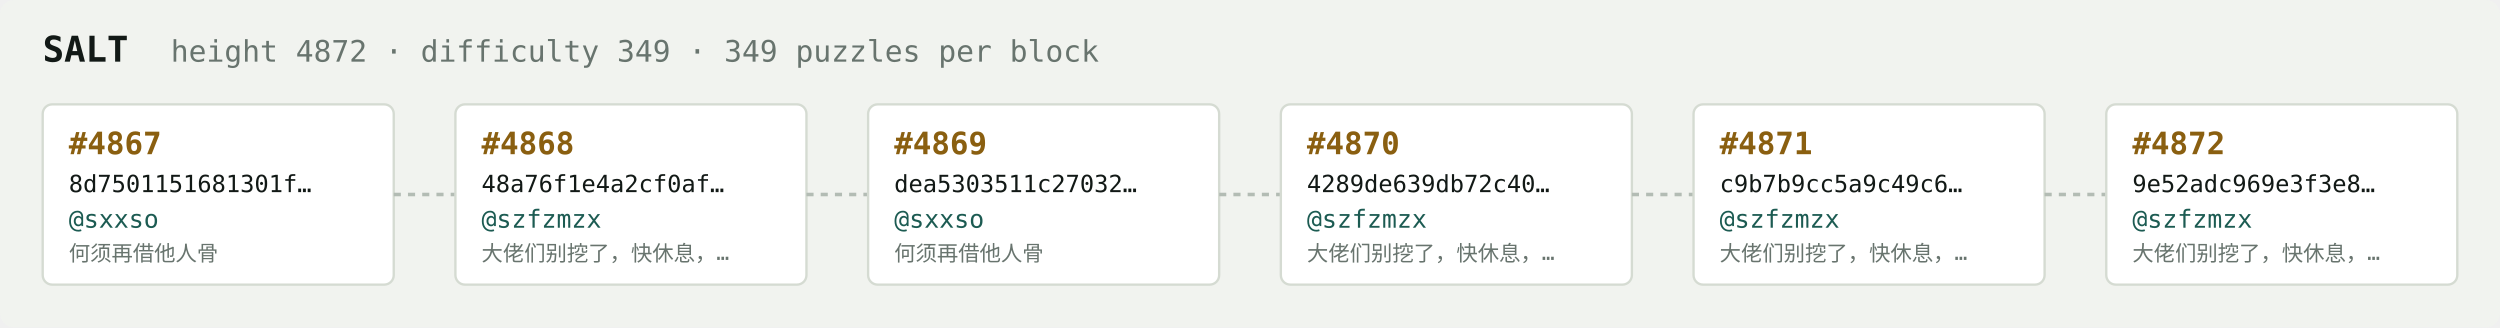
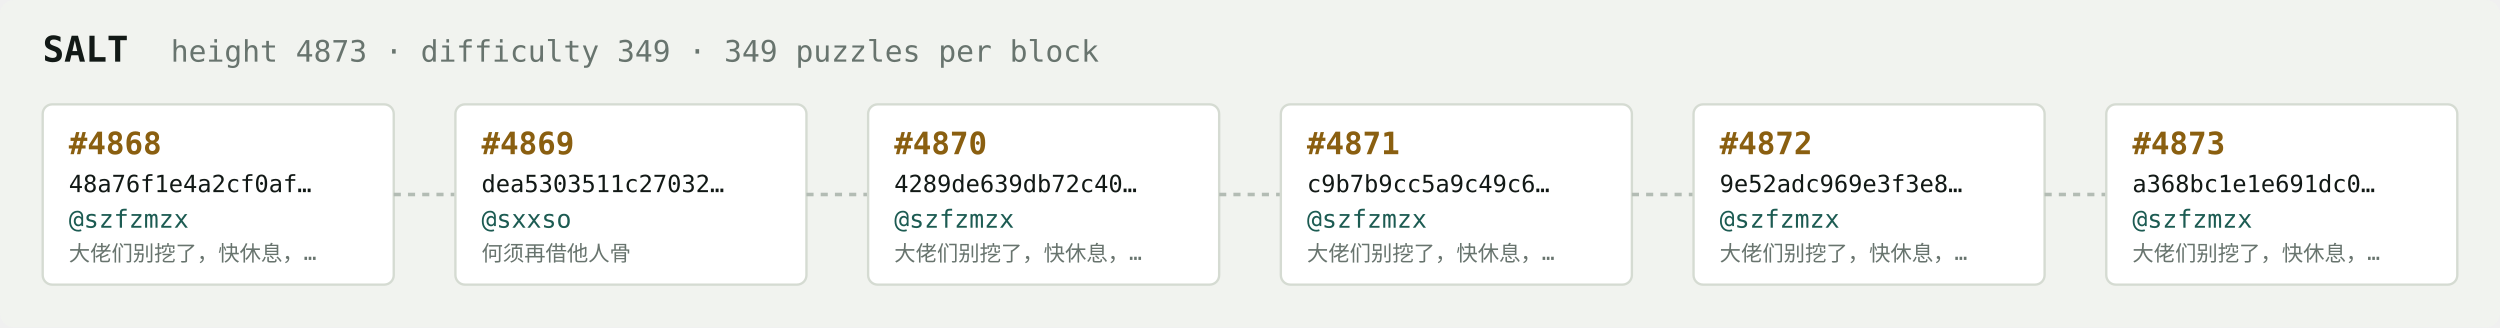
<svg xmlns="http://www.w3.org/2000/svg" width="1054" height="138" viewBox="0 0 1054 138" font-family="ui-monospace,SFMono-Regular,Menlo,monospace">
  <rect fill="#f1f3ef" width="1054" height="138" rx="6" />
  <text x="18" y="26" fill="#121916" font-size="15" font-weight="700">SALT</text>
-   <text x="72" y="26" fill="#68746e" font-size="12.5">height 4872 · difficulty 349 · 349 puzzles per block</text>
+   <text x="72" y="26" fill="#68746e" font-size="12.5">height 4873 · difficulty 349 · 349 puzzles per block</text>
  <rect x="18" y="44" width="148" height="76" rx="4" fill="#ffffff" stroke="#d5dbd2" stroke-width="1" />
-   <text x="29" y="65" fill="#8a5f10" font-size="13" font-weight="700">#4867</text>
-   <text x="29" y="81" fill="#121916" font-size="10">8d7501151681301f…</text>
-   <text x="29" y="96" fill="#1c5b52" font-size="10.5">@sxxso</text>
-   <text x="29" y="110" fill="#68746e" font-size="9">何须再借他人骨</text>
+   <text x="29" y="65" fill="#8a5f10" font-size="13" font-weight="700">#4868</text>
+   <text x="29" y="81" fill="#121916" font-size="10">48a76f1e4a2cf0af…</text>
+   <text x="29" y="96" fill="#1c5b52" font-size="10.5">@szfzmzx</text>
+   <text x="29" y="110" fill="#68746e" font-size="9">大佬们别挖了，快休息，…</text>
  <line x1="166" y1="82.0" x2="192" y2="82.0" stroke="#b3bcb4" stroke-width="1.5" stroke-dasharray="3 3" />
  <rect x="192" y="44" width="148" height="76" rx="4" fill="#ffffff" stroke="#d5dbd2" stroke-width="1" />
-   <text x="203" y="65" fill="#8a5f10" font-size="13" font-weight="700">#4868</text>
-   <text x="203" y="81" fill="#121916" font-size="10">48a76f1e4a2cf0af…</text>
-   <text x="203" y="96" fill="#1c5b52" font-size="10.5">@szfzmzx</text>
-   <text x="203" y="110" fill="#68746e" font-size="9">大佬们别挖了，快休息，…</text>
+   <text x="203" y="65" fill="#8a5f10" font-size="13" font-weight="700">#4869</text>
+   <text x="203" y="81" fill="#121916" font-size="10">dea5303511c27032…</text>
+   <text x="203" y="96" fill="#1c5b52" font-size="10.5">@sxxso</text>
+   <text x="203" y="110" fill="#68746e" font-size="9">何须再借他人骨</text>
  <line x1="340" y1="82.0" x2="366" y2="82.0" stroke="#b3bcb4" stroke-width="1.5" stroke-dasharray="3 3" />
  <rect x="366" y="44" width="148" height="76" rx="4" fill="#ffffff" stroke="#d5dbd2" stroke-width="1" />
-   <text x="377" y="65" fill="#8a5f10" font-size="13" font-weight="700">#4869</text>
-   <text x="377" y="81" fill="#121916" font-size="10">dea5303511c27032…</text>
-   <text x="377" y="96" fill="#1c5b52" font-size="10.5">@sxxso</text>
-   <text x="377" y="110" fill="#68746e" font-size="9">何须再借他人骨</text>
+   <text x="377" y="65" fill="#8a5f10" font-size="13" font-weight="700">#4870</text>
+   <text x="377" y="81" fill="#121916" font-size="10">4289de639db72c40…</text>
+   <text x="377" y="96" fill="#1c5b52" font-size="10.5">@szfzmzx</text>
+   <text x="377" y="110" fill="#68746e" font-size="9">大佬们别挖了，快休息，…</text>
  <line x1="514" y1="82.0" x2="540" y2="82.0" stroke="#b3bcb4" stroke-width="1.5" stroke-dasharray="3 3" />
  <rect x="540" y="44" width="148" height="76" rx="4" fill="#ffffff" stroke="#d5dbd2" stroke-width="1" />
-   <text x="551" y="65" fill="#8a5f10" font-size="13" font-weight="700">#4870</text>
-   <text x="551" y="81" fill="#121916" font-size="10">4289de639db72c40…</text>
+   <text x="551" y="65" fill="#8a5f10" font-size="13" font-weight="700">#4871</text>
+   <text x="551" y="81" fill="#121916" font-size="10">c9b7b9cc5a9c49c6…</text>
  <text x="551" y="96" fill="#1c5b52" font-size="10.5">@szfzmzx</text>
  <text x="551" y="110" fill="#68746e" font-size="9">大佬们别挖了，快休息，…</text>
  <line x1="688" y1="82.0" x2="714" y2="82.0" stroke="#b3bcb4" stroke-width="1.5" stroke-dasharray="3 3" />
  <rect x="714" y="44" width="148" height="76" rx="4" fill="#ffffff" stroke="#d5dbd2" stroke-width="1" />
-   <text x="725" y="65" fill="#8a5f10" font-size="13" font-weight="700">#4871</text>
-   <text x="725" y="81" fill="#121916" font-size="10">c9b7b9cc5a9c49c6…</text>
+   <text x="725" y="65" fill="#8a5f10" font-size="13" font-weight="700">#4872</text>
+   <text x="725" y="81" fill="#121916" font-size="10">9e52adc969e3f3e8…</text>
  <text x="725" y="96" fill="#1c5b52" font-size="10.5">@szfzmzx</text>
  <text x="725" y="110" fill="#68746e" font-size="9">大佬们别挖了，快休息，…</text>
  <line x1="862" y1="82.0" x2="888" y2="82.0" stroke="#b3bcb4" stroke-width="1.5" stroke-dasharray="3 3" />
  <rect x="888" y="44" width="148" height="76" rx="4" fill="#ffffff" stroke="#d5dbd2" stroke-width="1" />
-   <text x="899" y="65" fill="#8a5f10" font-size="13" font-weight="700">#4872</text>
-   <text x="899" y="81" fill="#121916" font-size="10">9e52adc969e3f3e8…</text>
+   <text x="899" y="65" fill="#8a5f10" font-size="13" font-weight="700">#4873</text>
+   <text x="899" y="81" fill="#121916" font-size="10">a368bc1e1e691dc0…</text>
  <text x="899" y="96" fill="#1c5b52" font-size="10.5">@szfzmzx</text>
  <text x="899" y="110" fill="#68746e" font-size="9">大佬们别挖了，快休息，…</text>
</svg>
